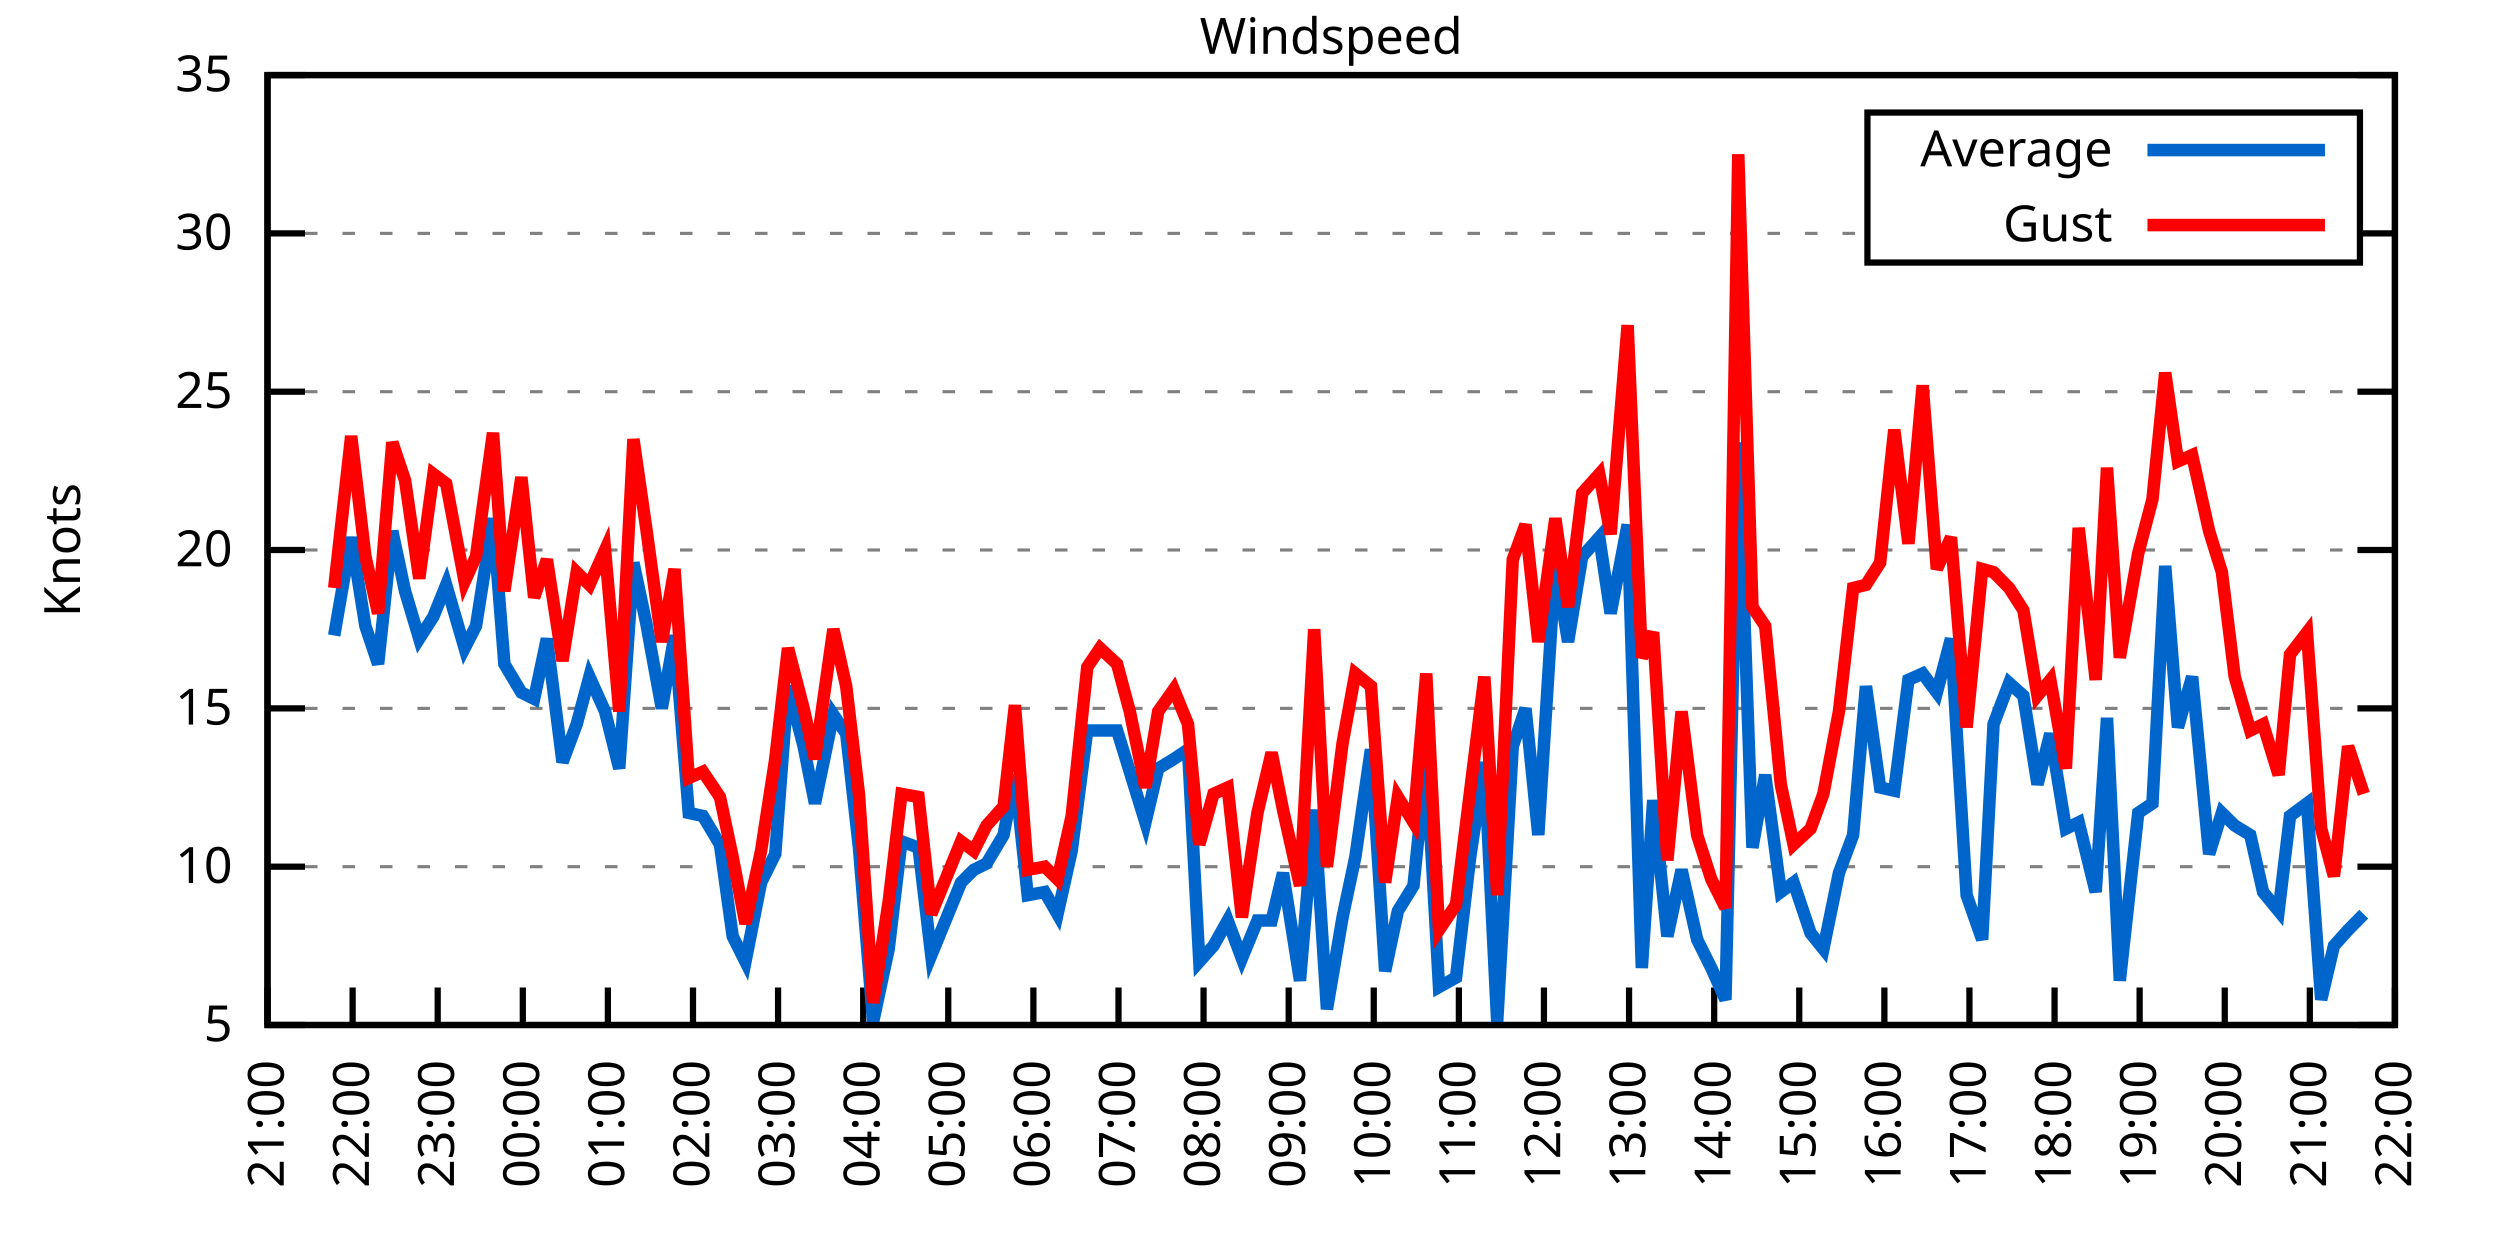
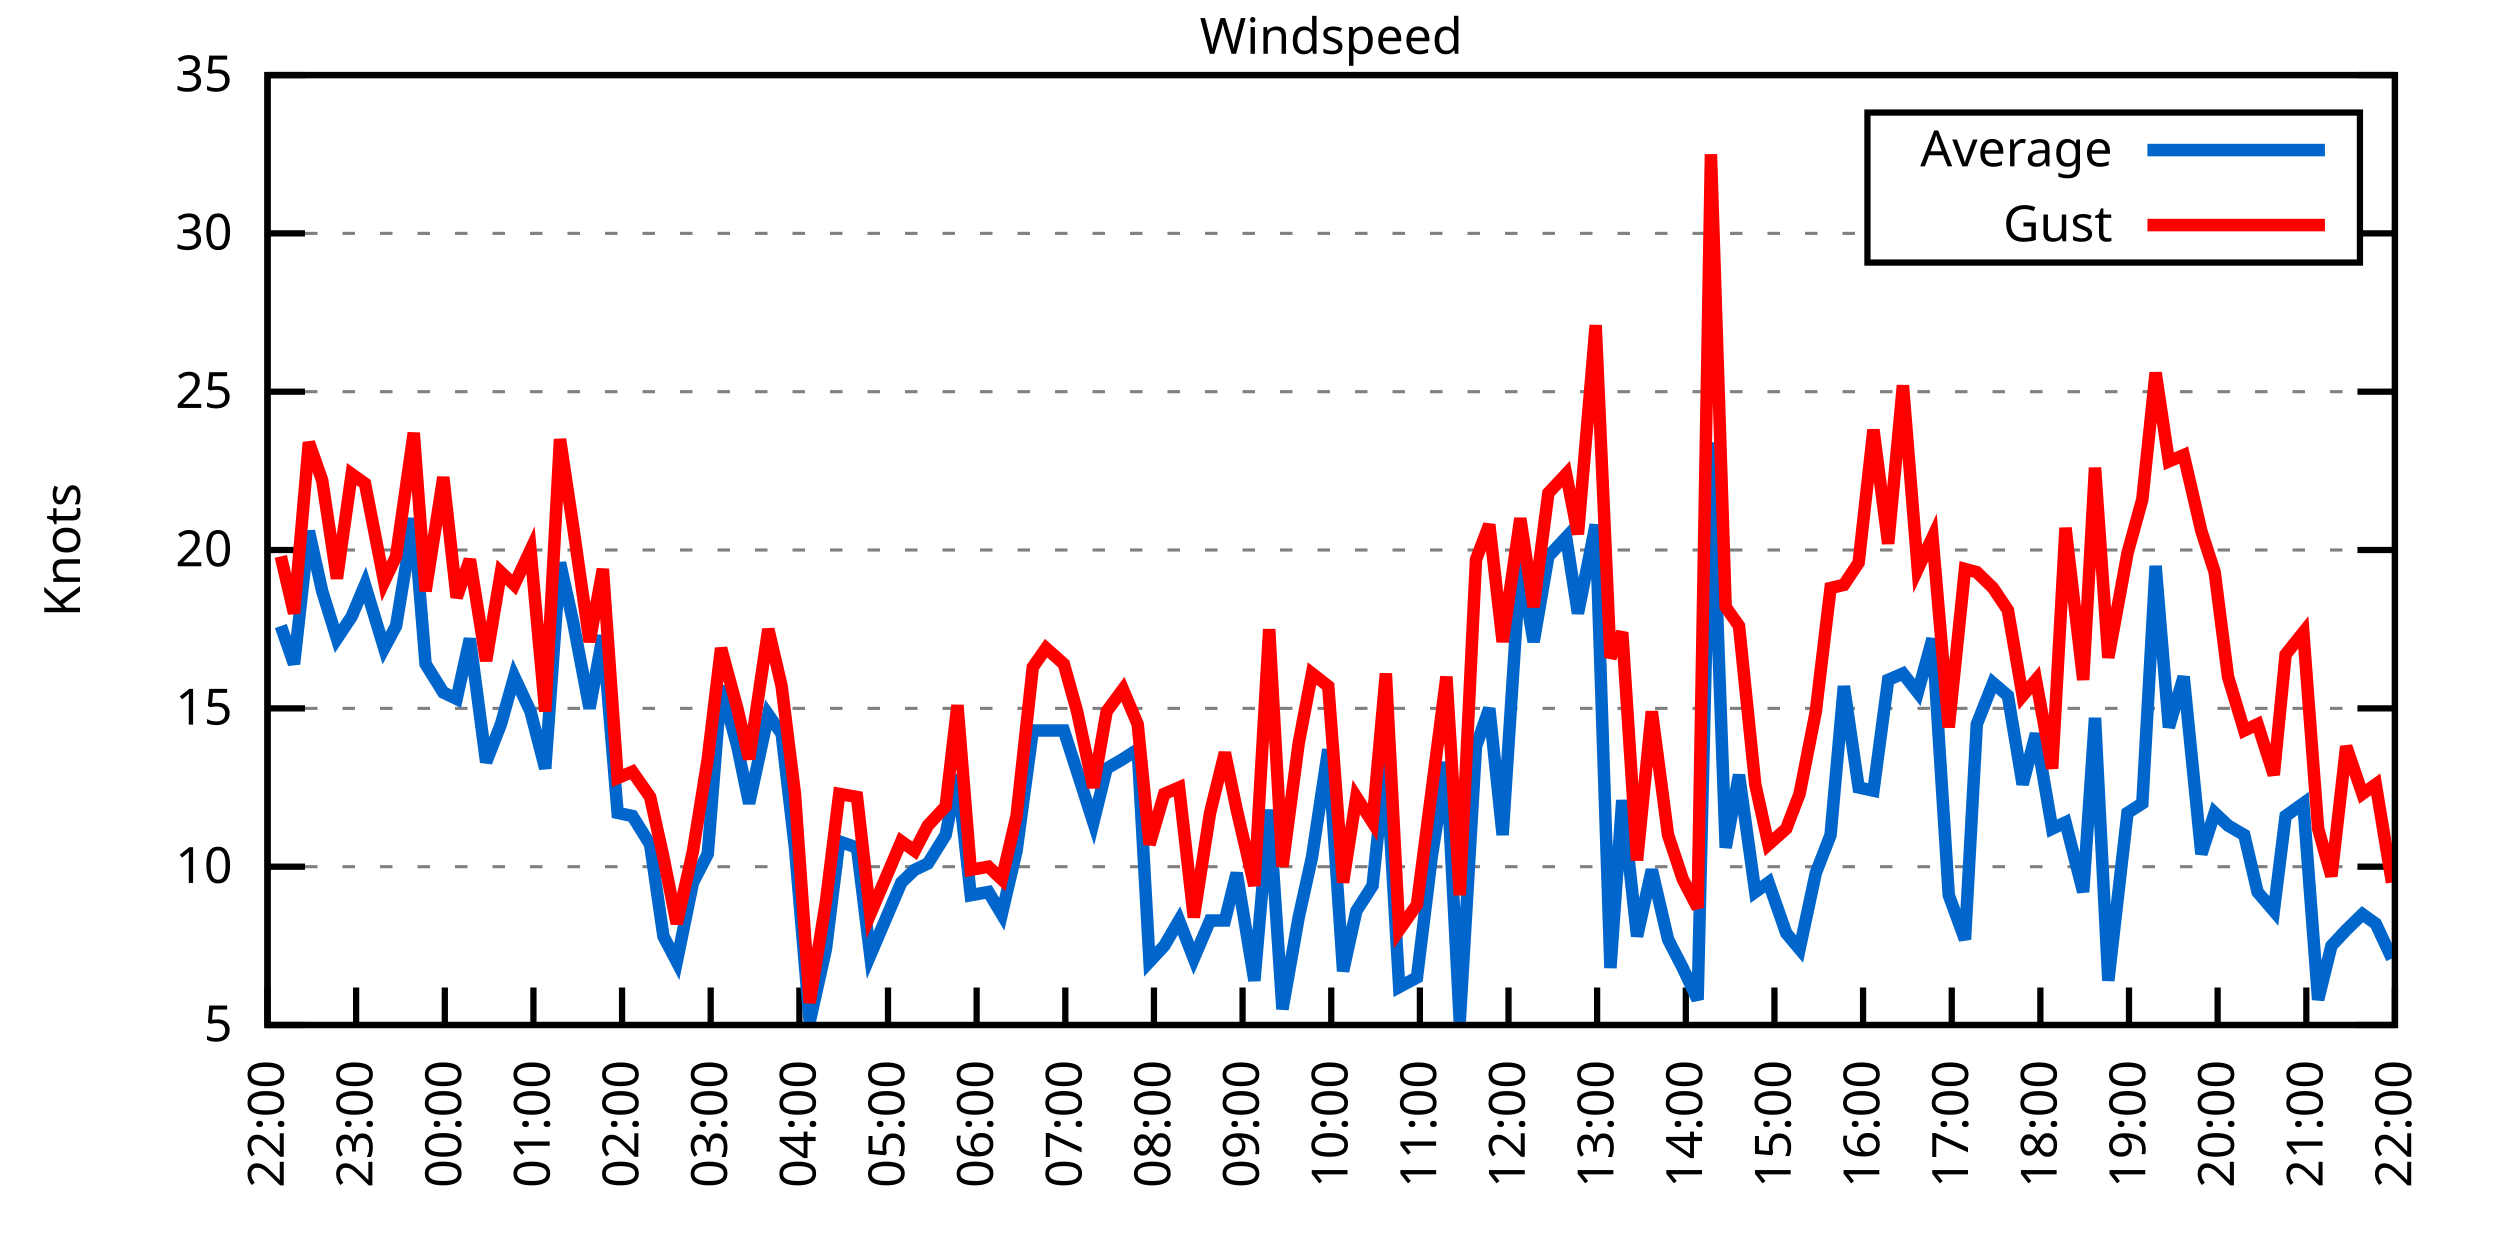
<svg xmlns="http://www.w3.org/2000/svg" xmlns:xlink="http://www.w3.org/1999/xlink" width="400" height="200" viewBox="0 0 400 200">
  <g id="gnuplot_canvas">
    <rect x="0" y="0" width="400" height="200" fill="none" />
    <defs>
      <circle id="gpDot" r="0.5" stroke-width="0.5" stroke="currentColor" />
      <path id="gpPt0" stroke-width="0.333" stroke="currentColor" d="M-1,0 h2 M0,-1 v2" />
      <path id="gpPt1" stroke-width="0.333" stroke="currentColor" d="M-1,-1 L1,1 M1,-1 L-1,1" />
      <path id="gpPt2" stroke-width="0.333" stroke="currentColor" d="M-1,0 L1,0 M0,-1 L0,1 M-1,-1 L1,1 M-1,1 L1,-1" />
      <rect id="gpPt3" stroke-width="0.333" stroke="currentColor" x="-1" y="-1" width="2" height="2" />
      <rect id="gpPt4" stroke-width="0.333" stroke="currentColor" fill="currentColor" x="-1" y="-1" width="2" height="2" />
      <circle id="gpPt5" stroke-width="0.333" stroke="currentColor" cx="0" cy="0" r="1" />
      <use xlink:href="#gpPt5" id="gpPt6" fill="currentColor" stroke="none" />
      <path id="gpPt7" stroke-width="0.333" stroke="currentColor" d="M0,-1.33 L-1.33,0.67 L1.33,0.67 z" />
      <use xlink:href="#gpPt7" id="gpPt8" fill="currentColor" stroke="none" />
      <use xlink:href="#gpPt7" id="gpPt9" stroke="currentColor" transform="rotate(180)" />
      <use xlink:href="#gpPt9" id="gpPt10" fill="currentColor" stroke="none" />
      <use xlink:href="#gpPt3" id="gpPt11" stroke="currentColor" transform="rotate(45)" />
      <use xlink:href="#gpPt11" id="gpPt12" fill="currentColor" stroke="none" />
      <path id="gpPt13" stroke-width="0.333" stroke="currentColor" d="M0,1.330 L1.265,0.411 L0.782,-1.067 L-0.782,-1.076 L-1.265,0.411 z" />
      <use xlink:href="#gpPt13" id="gpPt14" fill="currentColor" stroke="none" />
      <filter id="textbox" filterUnits="objectBoundingBox" x="0" y="0" height="1" width="1">
        <feFlood flood-color="white" flood-opacity="1" result="bgnd" />
        <feComposite in="SourceGraphic" in2="bgnd" operator="atop" />
      </filter>
      <filter id="greybox" filterUnits="objectBoundingBox" x="0" y="0" height="1" width="1">
        <feFlood flood-color="lightgrey" flood-opacity="1" result="grey" />
        <feComposite in="SourceGraphic" in2="grey" operator="atop" />
      </filter>
    </defs>
    <g fill="none" color="white" stroke="currentColor" stroke-width="1.00" stroke-linecap="butt" stroke-linejoin="miter">
</g>
    <g fill="none" color="black" stroke="currentColor" stroke-width="1.00" stroke-linecap="butt" stroke-linejoin="miter">
      <g stroke="none" shape-rendering="crispEdges">
        <polygon fill="rgb(255, 255, 255)" points="42.80,164.00 383.18,164.00 383.18,12.02 42.80,12.02 " />
      </g>
    </g>
    <g fill="none" color="black" stroke="currentColor" stroke-width="1.00" stroke-linecap="butt" stroke-linejoin="miter">
</g>
    <g fill="none" color="black" stroke="black" stroke-width="0.50" stroke-linecap="butt" stroke-linejoin="miter">
</g>
    <g fill="none" color="gray" stroke="currentColor" stroke-width="0.50" stroke-linecap="butt" stroke-linejoin="miter">
      <path stroke="gray" stroke-dasharray="2,4" class="gridline" d="M42.80,164.00 L383.19,164.00  " />
    </g>
    <g fill="none" color="gray" stroke="gray" stroke-width="1.00" stroke-linecap="butt" stroke-linejoin="miter">
</g>
    <g fill="none" color="black" stroke="currentColor" stroke-width="1.00" stroke-linecap="butt" stroke-linejoin="miter">
      <path stroke="black" d="M42.80,164.00 L48.80,164.00 M383.19,164.00 L377.19,164.00  " />
      <g transform="translate(37.20,166.60)" stroke="none" fill="black" font-family="Sans" font-size="8.00" text-anchor="end">
        <text>
          <tspan font-family="Sans"> 5</tspan>
        </text>
      </g>
    </g>
    <g fill="none" color="black" stroke="currentColor" stroke-width="1.00" stroke-linecap="butt" stroke-linejoin="miter">
</g>
    <g fill="none" color="black" stroke="black" stroke-width="0.50" stroke-linecap="butt" stroke-linejoin="miter">
</g>
    <g fill="none" color="gray" stroke="currentColor" stroke-width="0.50" stroke-linecap="butt" stroke-linejoin="miter">
      <path stroke="gray" stroke-dasharray="2,4" class="gridline" d="M42.80,138.67 L383.19,138.67  " />
    </g>
    <g fill="none" color="gray" stroke="gray" stroke-width="1.00" stroke-linecap="butt" stroke-linejoin="miter">
</g>
    <g fill="none" color="black" stroke="currentColor" stroke-width="1.00" stroke-linecap="butt" stroke-linejoin="miter">
      <path stroke="black" d="M42.80,138.67 L48.80,138.67 M383.19,138.67 L377.19,138.67  " />
      <g transform="translate(37.20,141.27)" stroke="none" fill="black" font-family="Sans" font-size="8.00" text-anchor="end">
        <text>
          <tspan font-family="Sans"> 10</tspan>
        </text>
      </g>
    </g>
    <g fill="none" color="black" stroke="currentColor" stroke-width="1.00" stroke-linecap="butt" stroke-linejoin="miter">
</g>
    <g fill="none" color="black" stroke="black" stroke-width="0.50" stroke-linecap="butt" stroke-linejoin="miter">
</g>
    <g fill="none" color="gray" stroke="currentColor" stroke-width="0.50" stroke-linecap="butt" stroke-linejoin="miter">
      <path stroke="gray" stroke-dasharray="2,4" class="gridline" d="M42.80,113.34 L383.19,113.34  " />
    </g>
    <g fill="none" color="gray" stroke="gray" stroke-width="1.00" stroke-linecap="butt" stroke-linejoin="miter">
</g>
    <g fill="none" color="black" stroke="currentColor" stroke-width="1.00" stroke-linecap="butt" stroke-linejoin="miter">
      <path stroke="black" d="M42.80,113.34 L48.80,113.34 M383.19,113.34 L377.19,113.34  " />
      <g transform="translate(37.20,115.94)" stroke="none" fill="black" font-family="Sans" font-size="8.00" text-anchor="end">
        <text>
          <tspan font-family="Sans"> 15</tspan>
        </text>
      </g>
    </g>
    <g fill="none" color="black" stroke="currentColor" stroke-width="1.00" stroke-linecap="butt" stroke-linejoin="miter">
</g>
    <g fill="none" color="black" stroke="black" stroke-width="0.50" stroke-linecap="butt" stroke-linejoin="miter">
</g>
    <g fill="none" color="gray" stroke="currentColor" stroke-width="0.50" stroke-linecap="butt" stroke-linejoin="miter">
      <path stroke="gray" stroke-dasharray="2,4" class="gridline" d="M42.80,88.00 L383.19,88.00  " />
    </g>
    <g fill="none" color="gray" stroke="gray" stroke-width="1.00" stroke-linecap="butt" stroke-linejoin="miter">
</g>
    <g fill="none" color="black" stroke="currentColor" stroke-width="1.00" stroke-linecap="butt" stroke-linejoin="miter">
      <path stroke="black" d="M42.80,88.00 L48.80,88.00 M383.19,88.00 L377.19,88.00  " />
      <g transform="translate(37.20,90.60)" stroke="none" fill="black" font-family="Sans" font-size="8.00" text-anchor="end">
        <text>
          <tspan font-family="Sans"> 20</tspan>
        </text>
      </g>
    </g>
    <g fill="none" color="black" stroke="currentColor" stroke-width="1.00" stroke-linecap="butt" stroke-linejoin="miter">
</g>
    <g fill="none" color="black" stroke="black" stroke-width="0.50" stroke-linecap="butt" stroke-linejoin="miter">
</g>
    <g fill="none" color="gray" stroke="currentColor" stroke-width="0.50" stroke-linecap="butt" stroke-linejoin="miter">
      <path stroke="gray" stroke-dasharray="2,4" class="gridline" d="M42.80,62.67 L383.19,62.67  " />
    </g>
    <g fill="none" color="gray" stroke="gray" stroke-width="1.00" stroke-linecap="butt" stroke-linejoin="miter">
</g>
    <g fill="none" color="black" stroke="currentColor" stroke-width="1.00" stroke-linecap="butt" stroke-linejoin="miter">
      <path stroke="black" d="M42.80,62.67 L48.80,62.67 M383.19,62.67 L377.19,62.67  " />
      <g transform="translate(37.20,65.27)" stroke="none" fill="black" font-family="Sans" font-size="8.00" text-anchor="end">
        <text>
          <tspan font-family="Sans"> 25</tspan>
        </text>
      </g>
    </g>
    <g fill="none" color="black" stroke="currentColor" stroke-width="1.00" stroke-linecap="butt" stroke-linejoin="miter">
</g>
    <g fill="none" color="black" stroke="black" stroke-width="0.50" stroke-linecap="butt" stroke-linejoin="miter">
</g>
    <g fill="none" color="gray" stroke="currentColor" stroke-width="0.50" stroke-linecap="butt" stroke-linejoin="miter">
      <path stroke="gray" stroke-dasharray="2,4" class="gridline" d="M42.80,37.34 L298.79,37.34 M377.59,37.34 L383.19,37.34  " />
    </g>
    <g fill="none" color="gray" stroke="gray" stroke-width="1.00" stroke-linecap="butt" stroke-linejoin="miter">
</g>
    <g fill="none" color="black" stroke="currentColor" stroke-width="1.00" stroke-linecap="butt" stroke-linejoin="miter">
      <path stroke="black" d="M42.80,37.34 L48.80,37.34 M383.19,37.34 L377.19,37.34  " />
      <g transform="translate(37.20,39.94)" stroke="none" fill="black" font-family="Sans" font-size="8.00" text-anchor="end">
        <text>
          <tspan font-family="Sans"> 30</tspan>
        </text>
      </g>
    </g>
    <g fill="none" color="black" stroke="currentColor" stroke-width="1.00" stroke-linecap="butt" stroke-linejoin="miter">
</g>
    <g fill="none" color="black" stroke="black" stroke-width="0.50" stroke-linecap="butt" stroke-linejoin="miter">
</g>
    <g fill="none" color="gray" stroke="currentColor" stroke-width="0.50" stroke-linecap="butt" stroke-linejoin="miter">
      <path stroke="gray" stroke-dasharray="2,4" class="gridline" d="M42.80,12.01 L383.19,12.01  " />
    </g>
    <g fill="none" color="gray" stroke="gray" stroke-width="1.00" stroke-linecap="butt" stroke-linejoin="miter">
</g>
    <g fill="none" color="black" stroke="currentColor" stroke-width="1.00" stroke-linecap="butt" stroke-linejoin="miter">
      <path stroke="black" d="M42.80,12.01 L48.80,12.01 M383.19,12.01 L377.19,12.01  " />
      <g transform="translate(37.20,14.61)" stroke="none" fill="black" font-family="Sans" font-size="8.00" text-anchor="end">
        <text>
          <tspan font-family="Sans"> 35</tspan>
        </text>
      </g>
    </g>
    <g fill="none" color="black" stroke="currentColor" stroke-width="1.00" stroke-linecap="butt" stroke-linejoin="miter">
      <path stroke="black" d="M42.80,164.00 L42.80,158.00  " />
      <g transform="translate(45.40,169.60) rotate(270.00)" stroke="none" fill="black" font-family="Sans" font-size="8.00" text-anchor="end">
        <text>
-           <tspan font-family="Sans">21:00</tspan>
-         </text>
-       </g>
-     </g>
-     <g fill="none" color="black" stroke="currentColor" stroke-width="1.00" stroke-linecap="butt" stroke-linejoin="miter">
-       <path stroke="black" d="M56.42,164.00 L56.42,158.00  " />
-       <g transform="translate(59.02,169.60) rotate(270.00)" stroke="none" fill="black" font-family="Sans" font-size="8.00" text-anchor="end">
-         <text>
          <tspan font-family="Sans">22:00</tspan>
        </text>
      </g>
    </g>
    <g fill="none" color="black" stroke="currentColor" stroke-width="1.00" stroke-linecap="butt" stroke-linejoin="miter">
-       <path stroke="black" d="M70.03,164.00 L70.03,158.00  " />
-       <g transform="translate(72.63,169.60) rotate(270.00)" stroke="none" fill="black" font-family="Sans" font-size="8.00" text-anchor="end">
+       <path stroke="black" d="M56.98,164.00 L56.98,158.00  " />
+       <g transform="translate(59.58,169.60) rotate(270.00)" stroke="none" fill="black" font-family="Sans" font-size="8.00" text-anchor="end">
        <text>
          <tspan font-family="Sans">23:00</tspan>
        </text>
      </g>
    </g>
    <g fill="none" color="black" stroke="currentColor" stroke-width="1.00" stroke-linecap="butt" stroke-linejoin="miter">
-       <path stroke="black" d="M83.65,164.00 L83.65,158.00  " />
-       <g transform="translate(86.25,169.60) rotate(270.00)" stroke="none" fill="black" font-family="Sans" font-size="8.00" text-anchor="end">
+       <path stroke="black" d="M71.17,164.00 L71.17,158.00  " />
+       <g transform="translate(73.77,169.60) rotate(270.00)" stroke="none" fill="black" font-family="Sans" font-size="8.00" text-anchor="end">
        <text>
          <tspan font-family="Sans">00:00</tspan>
        </text>
      </g>
    </g>
    <g fill="none" color="black" stroke="currentColor" stroke-width="1.00" stroke-linecap="butt" stroke-linejoin="miter">
-       <path stroke="black" d="M97.26,164.00 L97.26,158.00  " />
-       <g transform="translate(99.86,169.60) rotate(270.00)" stroke="none" fill="black" font-family="Sans" font-size="8.00" text-anchor="end">
+       <path stroke="black" d="M85.35,164.00 L85.35,158.00  " />
+       <g transform="translate(87.95,169.60) rotate(270.00)" stroke="none" fill="black" font-family="Sans" font-size="8.00" text-anchor="end">
        <text>
          <tspan font-family="Sans">01:00</tspan>
        </text>
      </g>
    </g>
    <g fill="none" color="black" stroke="currentColor" stroke-width="1.00" stroke-linecap="butt" stroke-linejoin="miter">
-       <path stroke="black" d="M110.88,164.00 L110.88,158.00  " />
-       <g transform="translate(113.48,169.60) rotate(270.00)" stroke="none" fill="black" font-family="Sans" font-size="8.00" text-anchor="end">
+       <path stroke="black" d="M99.53,164.00 L99.53,158.00  " />
+       <g transform="translate(102.13,169.60) rotate(270.00)" stroke="none" fill="black" font-family="Sans" font-size="8.00" text-anchor="end">
        <text>
          <tspan font-family="Sans">02:00</tspan>
        </text>
      </g>
    </g>
    <g fill="none" color="black" stroke="currentColor" stroke-width="1.00" stroke-linecap="butt" stroke-linejoin="miter">
-       <path stroke="black" d="M124.49,164.00 L124.49,158.00  " />
-       <g transform="translate(127.09,169.60) rotate(270.00)" stroke="none" fill="black" font-family="Sans" font-size="8.00" text-anchor="end">
+       <path stroke="black" d="M113.71,164.00 L113.71,158.00  " />
+       <g transform="translate(116.31,169.60) rotate(270.00)" stroke="none" fill="black" font-family="Sans" font-size="8.00" text-anchor="end">
        <text>
          <tspan font-family="Sans">03:00</tspan>
        </text>
      </g>
    </g>
    <g fill="none" color="black" stroke="currentColor" stroke-width="1.00" stroke-linecap="butt" stroke-linejoin="miter">
-       <path stroke="black" d="M138.11,164.00 L138.11,158.00  " />
-       <g transform="translate(140.71,169.60) rotate(270.00)" stroke="none" fill="black" font-family="Sans" font-size="8.00" text-anchor="end">
+       <path stroke="black" d="M127.90,164.00 L127.90,158.00  " />
+       <g transform="translate(130.50,169.60) rotate(270.00)" stroke="none" fill="black" font-family="Sans" font-size="8.00" text-anchor="end">
        <text>
          <tspan font-family="Sans">04:00</tspan>
        </text>
      </g>
    </g>
    <g fill="none" color="black" stroke="currentColor" stroke-width="1.00" stroke-linecap="butt" stroke-linejoin="miter">
-       <path stroke="black" d="M151.72,164.00 L151.72,158.00  " />
-       <g transform="translate(154.32,169.60) rotate(270.00)" stroke="none" fill="black" font-family="Sans" font-size="8.00" text-anchor="end">
+       <path stroke="black" d="M142.08,164.00 L142.08,158.00  " />
+       <g transform="translate(144.68,169.60) rotate(270.00)" stroke="none" fill="black" font-family="Sans" font-size="8.00" text-anchor="end">
        <text>
          <tspan font-family="Sans">05:00</tspan>
        </text>
      </g>
    </g>
    <g fill="none" color="black" stroke="currentColor" stroke-width="1.00" stroke-linecap="butt" stroke-linejoin="miter">
-       <path stroke="black" d="M165.34,164.00 L165.34,158.00  " />
-       <g transform="translate(167.94,169.60) rotate(270.00)" stroke="none" fill="black" font-family="Sans" font-size="8.00" text-anchor="end">
+       <path stroke="black" d="M156.26,164.00 L156.26,158.00  " />
+       <g transform="translate(158.86,169.60) rotate(270.00)" stroke="none" fill="black" font-family="Sans" font-size="8.00" text-anchor="end">
        <text>
          <tspan font-family="Sans">06:00</tspan>
        </text>
      </g>
    </g>
    <g fill="none" color="black" stroke="currentColor" stroke-width="1.00" stroke-linecap="butt" stroke-linejoin="miter">
-       <path stroke="black" d="M178.96,164.00 L178.96,158.00  " />
-       <g transform="translate(181.56,169.60) rotate(270.00)" stroke="none" fill="black" font-family="Sans" font-size="8.00" text-anchor="end">
+       <path stroke="black" d="M170.45,164.00 L170.45,158.00  " />
+       <g transform="translate(173.05,169.60) rotate(270.00)" stroke="none" fill="black" font-family="Sans" font-size="8.00" text-anchor="end">
        <text>
          <tspan font-family="Sans">07:00</tspan>
        </text>
      </g>
    </g>
    <g fill="none" color="black" stroke="currentColor" stroke-width="1.00" stroke-linecap="butt" stroke-linejoin="miter">
-       <path stroke="black" d="M192.57,164.00 L192.57,158.00  " />
-       <g transform="translate(195.17,169.60) rotate(270.00)" stroke="none" fill="black" font-family="Sans" font-size="8.00" text-anchor="end">
+       <path stroke="black" d="M184.63,164.00 L184.63,158.00  " />
+       <g transform="translate(187.23,169.60) rotate(270.00)" stroke="none" fill="black" font-family="Sans" font-size="8.00" text-anchor="end">
        <text>
          <tspan font-family="Sans">08:00</tspan>
        </text>
      </g>
    </g>
    <g fill="none" color="black" stroke="currentColor" stroke-width="1.00" stroke-linecap="butt" stroke-linejoin="miter">
-       <path stroke="black" d="M206.19,164.00 L206.19,158.00  " />
-       <g transform="translate(208.79,169.60) rotate(270.00)" stroke="none" fill="black" font-family="Sans" font-size="8.00" text-anchor="end">
+       <path stroke="black" d="M198.81,164.00 L198.81,158.00  " />
+       <g transform="translate(201.41,169.60) rotate(270.00)" stroke="none" fill="black" font-family="Sans" font-size="8.00" text-anchor="end">
        <text>
          <tspan font-family="Sans">09:00</tspan>
        </text>
      </g>
    </g>
    <g fill="none" color="black" stroke="currentColor" stroke-width="1.00" stroke-linecap="butt" stroke-linejoin="miter">
-       <path stroke="black" d="M219.80,164.00 L219.80,158.00  " />
-       <g transform="translate(222.40,169.60) rotate(270.00)" stroke="none" fill="black" font-family="Sans" font-size="8.00" text-anchor="end">
+       <path stroke="black" d="M213.00,164.00 L213.00,158.00  " />
+       <g transform="translate(215.60,169.60) rotate(270.00)" stroke="none" fill="black" font-family="Sans" font-size="8.00" text-anchor="end">
        <text>
          <tspan font-family="Sans">10:00</tspan>
        </text>
      </g>
    </g>
    <g fill="none" color="black" stroke="currentColor" stroke-width="1.00" stroke-linecap="butt" stroke-linejoin="miter">
-       <path stroke="black" d="M233.42,164.00 L233.42,158.00  " />
-       <g transform="translate(236.02,169.60) rotate(270.00)" stroke="none" fill="black" font-family="Sans" font-size="8.00" text-anchor="end">
+       <path stroke="black" d="M227.18,164.00 L227.18,158.00  " />
+       <g transform="translate(229.78,169.60) rotate(270.00)" stroke="none" fill="black" font-family="Sans" font-size="8.00" text-anchor="end">
        <text>
          <tspan font-family="Sans">11:00</tspan>
        </text>
      </g>
    </g>
    <g fill="none" color="black" stroke="currentColor" stroke-width="1.00" stroke-linecap="butt" stroke-linejoin="miter">
-       <path stroke="black" d="M247.03,164.00 L247.03,158.00  " />
-       <g transform="translate(249.63,169.60) rotate(270.00)" stroke="none" fill="black" font-family="Sans" font-size="8.00" text-anchor="end">
+       <path stroke="black" d="M241.36,164.00 L241.36,158.00  " />
+       <g transform="translate(243.96,169.60) rotate(270.00)" stroke="none" fill="black" font-family="Sans" font-size="8.00" text-anchor="end">
        <text>
          <tspan font-family="Sans">12:00</tspan>
        </text>
      </g>
    </g>
    <g fill="none" color="black" stroke="currentColor" stroke-width="1.00" stroke-linecap="butt" stroke-linejoin="miter">
-       <path stroke="black" d="M260.65,164.00 L260.65,158.00  " />
-       <g transform="translate(263.25,169.60) rotate(270.00)" stroke="none" fill="black" font-family="Sans" font-size="8.00" text-anchor="end">
+       <path stroke="black" d="M255.54,164.00 L255.54,158.00  " />
+       <g transform="translate(258.14,169.60) rotate(270.00)" stroke="none" fill="black" font-family="Sans" font-size="8.00" text-anchor="end">
        <text>
          <tspan font-family="Sans">13:00</tspan>
        </text>
      </g>
    </g>
    <g fill="none" color="black" stroke="currentColor" stroke-width="1.00" stroke-linecap="butt" stroke-linejoin="miter">
-       <path stroke="black" d="M274.27,164.00 L274.27,158.00  " />
-       <g transform="translate(276.87,169.60) rotate(270.00)" stroke="none" fill="black" font-family="Sans" font-size="8.00" text-anchor="end">
+       <path stroke="black" d="M269.73,164.00 L269.73,158.00  " />
+       <g transform="translate(272.33,169.60) rotate(270.00)" stroke="none" fill="black" font-family="Sans" font-size="8.00" text-anchor="end">
        <text>
          <tspan font-family="Sans">14:00</tspan>
        </text>
      </g>
    </g>
    <g fill="none" color="black" stroke="currentColor" stroke-width="1.00" stroke-linecap="butt" stroke-linejoin="miter">
-       <path stroke="black" d="M287.88,164.00 L287.88,158.00  " />
-       <g transform="translate(290.48,169.60) rotate(270.00)" stroke="none" fill="black" font-family="Sans" font-size="8.00" text-anchor="end">
+       <path stroke="black" d="M283.91,164.00 L283.91,158.00  " />
+       <g transform="translate(286.51,169.60) rotate(270.00)" stroke="none" fill="black" font-family="Sans" font-size="8.00" text-anchor="end">
        <text>
          <tspan font-family="Sans">15:00</tspan>
        </text>
      </g>
    </g>
    <g fill="none" color="black" stroke="currentColor" stroke-width="1.00" stroke-linecap="butt" stroke-linejoin="miter">
-       <path stroke="black" d="M301.50,164.00 L301.50,158.00  " />
-       <g transform="translate(304.10,169.60) rotate(270.00)" stroke="none" fill="black" font-family="Sans" font-size="8.00" text-anchor="end">
+       <path stroke="black" d="M298.09,164.00 L298.09,158.00  " />
+       <g transform="translate(300.69,169.60) rotate(270.00)" stroke="none" fill="black" font-family="Sans" font-size="8.00" text-anchor="end">
        <text>
          <tspan font-family="Sans">16:00</tspan>
        </text>
      </g>
    </g>
    <g fill="none" color="black" stroke="currentColor" stroke-width="1.00" stroke-linecap="butt" stroke-linejoin="miter">
-       <path stroke="black" d="M315.11,164.00 L315.11,158.00  " />
-       <g transform="translate(317.71,169.60) rotate(270.00)" stroke="none" fill="black" font-family="Sans" font-size="8.00" text-anchor="end">
+       <path stroke="black" d="M312.28,164.00 L312.28,158.00  " />
+       <g transform="translate(314.88,169.60) rotate(270.00)" stroke="none" fill="black" font-family="Sans" font-size="8.00" text-anchor="end">
        <text>
          <tspan font-family="Sans">17:00</tspan>
        </text>
      </g>
    </g>
    <g fill="none" color="black" stroke="currentColor" stroke-width="1.00" stroke-linecap="butt" stroke-linejoin="miter">
-       <path stroke="black" d="M328.73,164.00 L328.73,158.00  " />
-       <g transform="translate(331.33,169.60) rotate(270.00)" stroke="none" fill="black" font-family="Sans" font-size="8.00" text-anchor="end">
+       <path stroke="black" d="M326.46,164.00 L326.46,158.00  " />
+       <g transform="translate(329.06,169.60) rotate(270.00)" stroke="none" fill="black" font-family="Sans" font-size="8.00" text-anchor="end">
        <text>
          <tspan font-family="Sans">18:00</tspan>
        </text>
      </g>
    </g>
    <g fill="none" color="black" stroke="currentColor" stroke-width="1.00" stroke-linecap="butt" stroke-linejoin="miter">
-       <path stroke="black" d="M342.34,164.00 L342.34,158.00  " />
-       <g transform="translate(344.94,169.60) rotate(270.00)" stroke="none" fill="black" font-family="Sans" font-size="8.00" text-anchor="end">
+       <path stroke="black" d="M340.64,164.00 L340.64,158.00  " />
+       <g transform="translate(343.24,169.60) rotate(270.00)" stroke="none" fill="black" font-family="Sans" font-size="8.00" text-anchor="end">
        <text>
          <tspan font-family="Sans">19:00</tspan>
        </text>
      </g>
    </g>
    <g fill="none" color="black" stroke="currentColor" stroke-width="1.00" stroke-linecap="butt" stroke-linejoin="miter">
-       <path stroke="black" d="M355.96,164.00 L355.96,158.00  " />
-       <g transform="translate(358.56,169.60) rotate(270.00)" stroke="none" fill="black" font-family="Sans" font-size="8.00" text-anchor="end">
+       <path stroke="black" d="M354.82,164.00 L354.82,158.00  " />
+       <g transform="translate(357.42,169.60) rotate(270.00)" stroke="none" fill="black" font-family="Sans" font-size="8.00" text-anchor="end">
        <text>
          <tspan font-family="Sans">20:00</tspan>
        </text>
      </g>
    </g>
    <g fill="none" color="black" stroke="currentColor" stroke-width="1.00" stroke-linecap="butt" stroke-linejoin="miter">
-       <path stroke="black" d="M369.57,164.00 L369.57,158.00  " />
-       <g transform="translate(372.17,169.60) rotate(270.00)" stroke="none" fill="black" font-family="Sans" font-size="8.00" text-anchor="end">
+       <path stroke="black" d="M369.01,164.00 L369.01,158.00  " />
+       <g transform="translate(371.61,169.60) rotate(270.00)" stroke="none" fill="black" font-family="Sans" font-size="8.00" text-anchor="end">
        <text>
          <tspan font-family="Sans">21:00</tspan>
        </text>
      </g>
    </g>
    <g fill="none" color="black" stroke="currentColor" stroke-width="1.00" stroke-linecap="butt" stroke-linejoin="miter">
      <path stroke="black" d="M383.19,164.00 L383.19,158.00  " />
      <g transform="translate(385.79,169.60) rotate(270.00)" stroke="none" fill="black" font-family="Sans" font-size="8.00" text-anchor="end">
        <text>
          <tspan font-family="Sans">22:00</tspan>
        </text>
      </g>
    </g>
    <g fill="none" color="black" stroke="currentColor" stroke-width="1.00" stroke-linecap="butt" stroke-linejoin="miter">
</g>
    <g fill="none" color="black" stroke="currentColor" stroke-width="1.00" stroke-linecap="butt" stroke-linejoin="miter">
      <path stroke="black" d="M42.80,12.01 L42.80,164.00 L383.19,164.00 L383.19,12.01 L42.80,12.01 Z  " />
    </g>
    <g fill="none" color="black" stroke="currentColor" stroke-width="1.00" stroke-linecap="butt" stroke-linejoin="miter">
</g>
    <g fill="none" color="black" stroke="currentColor" stroke-width="1.00" stroke-linecap="butt" stroke-linejoin="miter">
      <path stroke="black" d="M298.79,42.01 L298.79,18.01 L377.59,18.01 L377.59,42.01 L298.79,42.01 Z  " />
    </g>
    <g id="Windspeed_plot_1">
      <g fill="none" color="white" stroke="black" stroke-width="2.00" stroke-linecap="butt" stroke-linejoin="miter">
</g>
      <g fill="none" color="black" stroke="currentColor" stroke-width="2.00" stroke-linecap="butt" stroke-linejoin="miter">
        <g transform="translate(337.99,26.61)" stroke="none" fill="black" font-family="Sans" font-size="8.00" text-anchor="end">
          <text>
            <tspan font-family="Sans">Average</tspan>
          </text>
        </g>
      </g>
      <g fill="none" color="black" stroke="currentColor" stroke-width="2.00" stroke-linecap="butt" stroke-linejoin="miter">
-         <path stroke="rgb(  0, 102, 204)" d="M343.59,24.01 L371.99,24.01 M53.47,101.68 L56.19,85.98 L58.46,100.16 L60.50,106.24 L62.77,84.97 L64.81,94.59   L67.08,102.19 L69.35,98.64 L71.39,93.58 L74.34,103.71 L76.16,100.16 L78.88,82.94 L80.70,106.24 L83.42,110.80   L85.46,111.82 L87.50,102.19 L90.00,121.95 L92.27,115.87 L94.31,108.27 L96.81,113.84 L99.08,122.96 L101.35,90.03   L103.39,99.66 L105.89,113.34 L107.93,101.68 L110.20,130.06 L112.47,130.56 L115.19,135.12 L117.23,149.81 L119.27,153.87   L121.77,141.20 L124.04,136.64 L126.08,109.79 L128.58,119.42 L130.39,128.54 L133.34,114.35 L135.39,117.39 L137.43,135.63   L139.70,163.49 L142.19,151.84 L144.24,134.62 L146.96,135.63 L149.00,152.85 L153.77,141.20 L155.81,139.17 L157.85,138.16   L160.57,133.60 L162.39,123.98 L164.43,143.23 L167.16,142.72 L169.20,146.27 L171.47,136.14 L173.96,116.88 L176.01,116.88   L178.73,116.88 L180.77,123.47 L183.27,131.58 L185.31,122.96 L187.81,121.44 L190.08,119.92 L191.89,153.87 L194.16,151.33   L196.43,147.28 L198.70,153.36 L201.19,147.28 L203.46,147.28 L205.28,139.68 L208.00,156.91 L210.27,129.55 L212.31,161.47   L214.81,146.77 L216.85,137.15 L219.35,119.92 L221.62,155.39 L223.66,145.76 L226.16,141.71 L228.20,121.44 L230.24,157.92   L232.96,156.40 L235.23,137.15 L237.50,121.95 L239.55,163.49 L242.04,119.42 L244.08,113.34 L246.13,133.60 L248.85,90.03   L250.89,102.70 L253.16,89.02 L255.88,85.98 L257.70,98.14 L260.42,83.95 L262.69,154.88 L264.51,128.03 L266.78,149.81   L269.05,139.17 L271.54,150.32 L273.81,154.88 L276.08,159.95 L278.12,70.78 L280.39,135.63 L282.43,123.98 L284.93,142.72   L286.97,141.20 L289.70,149.31 L291.74,151.84 L294.23,139.68 L296.50,133.60 L298.55,109.79 L300.82,126.00 L303.08,126.51   L305.35,108.78 L307.62,107.76 L309.89,110.80 L312.16,102.19 L314.66,143.23 L317.15,150.32 L318.97,115.87 L321.47,109.28   L323.74,111.31 L326.00,125.50 L328.05,117.39 L330.54,132.59 L332.59,131.58 L335.31,142.72 L337.12,114.86 L339.17,156.91   L342.12,130.06 L344.39,128.54 L346.43,90.54 L348.47,116.38 L350.74,108.27 L353.46,136.64 L355.50,130.06 L357.55,132.08   L360.04,133.60 L362.09,142.72 L364.58,145.76 L366.40,130.56 L369.12,128.54 L371.39,159.95 L373.43,151.33 L375.70,148.80   L378.20,146.27  " />
+         <path stroke="rgb(  0, 102, 204)" d="M343.59,24.01 L371.99,24.01 M44.93,100.16 L47.05,106.24 L49.42,84.97 L51.55,94.59 L53.91,102.19 L56.27,98.64   L58.40,93.58 L61.47,103.71 L63.37,100.16 L66.20,82.94 L68.09,106.24 L70.93,110.80 L73.06,111.82 L75.18,102.19   L77.78,121.95 L80.15,115.87 L82.28,108.27 L84.88,113.84 L87.24,122.96 L89.60,90.03 L91.73,99.66 L94.33,113.34   L96.46,101.68 L98.82,130.06 L101.19,130.56 L104.02,135.12 L106.15,149.81 L108.28,153.87 L110.88,141.20 L113.24,136.64   L115.37,109.79 L117.97,119.42 L119.86,128.54 L122.93,114.35 L125.06,117.39 L127.19,135.63 L129.55,163.49 L132.15,151.84   L134.28,134.62 L137.12,135.63 L139.24,152.85 L144.21,141.20 L146.34,139.17 L148.46,138.16 L151.30,133.60 L153.19,123.98   L155.32,143.23 L158.15,142.72 L160.28,146.27 L162.65,136.14 L165.25,116.88 L167.37,116.88 L170.21,116.88 L172.34,123.47   L174.94,131.58 L177.06,122.96 L179.67,121.44 L182.03,119.92 L183.92,153.87 L186.28,151.33 L188.65,147.28 L191.01,153.36   L193.61,147.28 L195.98,147.28 L197.87,139.68 L200.70,156.91 L203.07,129.55 L205.19,161.47 L207.79,146.77 L209.92,137.15   L212.52,119.92 L214.89,155.39 L217.01,145.76 L219.61,141.71 L221.74,121.44 L223.87,157.92 L226.71,156.40 L229.07,137.15   L231.43,121.95 L233.56,163.49 L236.16,119.42 L238.29,113.34 L240.42,133.60 L243.25,90.03 L245.38,102.70 L247.74,89.02   L250.58,85.98 L252.47,98.14 L255.31,83.95 L257.67,154.88 L259.56,128.03 L261.93,149.81 L264.29,139.17 L266.89,150.32   L269.25,154.88 L271.62,159.95 L273.75,70.78 L276.11,135.63 L278.24,123.98 L280.84,142.72 L282.96,141.20 L285.80,149.31   L287.93,151.84 L290.53,139.68 L292.89,133.60 L295.02,109.79 L297.38,126.00 L299.75,126.51 L302.11,108.78 L304.47,107.76   L306.84,110.80 L309.20,102.19 L311.80,143.23 L314.40,150.32 L316.29,115.87 L318.89,109.28 L321.26,111.31 L323.62,125.50   L325.75,117.39 L328.35,132.59 L330.48,131.58 L333.31,142.72 L335.20,114.86 L337.33,156.91 L340.40,130.06 L342.77,128.54   L344.90,90.54 L347.02,116.38 L349.39,108.27 L352.22,136.64 L354.35,130.06 L356.48,132.08 L359.08,133.60 L361.21,142.72   L363.81,145.76 L365.70,130.56 L368.53,128.54 L370.90,159.95 L373.03,151.33 L375.39,148.80 L377.99,146.27 L380.12,147.79   L382.72,153.36  " />
      </g>
    </g>
    <g id="Windspeed_plot_2">
      <g fill="none" color="black" stroke="currentColor" stroke-width="2.00" stroke-linecap="butt" stroke-linejoin="miter">
        <g transform="translate(337.99,38.61)" stroke="none" fill="black" font-family="Sans" font-size="8.00" text-anchor="end">
          <text>
            <tspan font-family="Sans">Gust</tspan>
          </text>
        </g>
      </g>
      <g fill="none" color="black" stroke="currentColor" stroke-width="2.00" stroke-linecap="butt" stroke-linejoin="miter">
-         <path stroke="rgb(255,   0,   0)" d="M343.59,36.01 L371.99,36.01 M53.47,94.08 L56.19,69.77 L58.46,89.02 L60.50,98.14 L62.77,70.78 L64.81,76.86   L67.08,92.56 L69.35,75.85 L71.39,77.37 L74.34,93.07 L76.16,89.02 L78.88,69.26 L80.70,94.59 L83.42,76.35   L85.46,95.60 L87.50,89.52 L90.00,105.74 L92.27,91.55 L94.31,93.58 L96.81,88.00 L99.08,113.84 L101.35,70.27   L103.39,84.46 L105.89,102.70 L107.93,91.04 L110.20,124.48 L112.47,123.47 L115.19,127.52 L117.23,137.15 L119.27,147.79   L121.77,136.14 L124.04,121.44 L126.08,103.71 L128.58,113.34 L130.39,121.44 L133.34,100.67 L135.39,109.79 L137.43,127.02   L139.70,160.45 L142.19,144.24 L144.24,127.02 L146.96,127.52 L149.00,146.27 L153.77,134.62 L155.81,136.14 L157.85,132.08   L160.57,129.04 L162.39,112.83 L164.43,139.17 L167.16,138.67 L169.20,140.69 L171.47,130.56 L173.96,106.75 L176.01,103.71   L178.73,106.24 L180.77,113.84 L183.27,126.00 L185.31,113.84 L187.81,110.30 L190.08,115.87 L191.89,135.12 L194.16,127.02   L196.43,126.00 L198.70,146.77 L201.19,130.06 L203.46,120.43 L205.28,129.55 L208.00,141.71 L210.27,100.67 L212.31,138.67   L214.81,118.91 L216.85,107.76 L219.35,109.79 L221.62,141.20 L223.66,127.52 L226.16,131.58 L228.20,107.76 L230.24,148.80   L232.96,144.75 L235.23,126.51 L237.50,108.27 L239.55,143.23 L242.04,89.52 L244.08,83.95 L246.13,102.70 L248.85,82.94   L250.89,97.12 L253.16,78.89 L255.88,75.85 L257.70,85.47 L260.42,52.03 L262.69,105.23 L264.51,101.18 L266.78,137.66   L269.05,113.84 L271.54,133.60 L273.81,140.69 L276.08,145.25 L278.12,24.68 L280.39,97.12 L282.43,100.16 L284.93,125.50   L286.97,135.12 L289.70,132.59 L291.74,127.02 L294.23,113.84 L296.50,94.08 L298.55,93.58 L300.82,90.03 L303.08,68.75   L305.35,86.99 L307.62,61.66 L309.89,91.04 L312.16,85.98 L314.66,116.38 L317.15,91.04 L318.97,91.55 L321.47,94.08   L323.74,97.63 L326.00,111.31 L328.05,108.78 L330.54,122.96 L332.59,84.46 L335.31,108.78 L337.12,74.83 L339.17,105.23   L342.12,88.51 L344.39,79.90 L346.43,59.63 L348.47,73.82 L350.74,72.81 L353.46,84.97 L355.50,91.55 L357.55,108.27   L360.04,116.88 L362.09,115.87 L364.58,123.98 L366.40,104.72 L369.12,101.18 L371.39,132.59 L373.43,140.19 L375.70,119.42   L378.20,127.02  " />
+         <path stroke="rgb(255,   0,   0)" d="M343.59,36.01 L371.99,36.01 M44.93,89.02 L47.05,98.14 L49.42,70.78 L51.55,76.86 L53.91,92.56 L56.27,75.85   L58.40,77.37 L61.47,93.07 L63.37,89.02 L66.20,69.26 L68.09,94.59 L70.93,76.35 L73.06,95.60 L75.18,89.52   L77.78,105.74 L80.15,91.55 L82.28,93.58 L84.88,88.00 L87.24,113.84 L89.60,70.27 L91.73,84.46 L94.33,102.70   L96.46,91.04 L98.82,124.48 L101.19,123.47 L104.02,127.52 L106.15,137.15 L108.28,147.79 L110.88,136.14 L113.24,121.44   L115.37,103.71 L117.97,113.34 L119.86,121.44 L122.93,100.67 L125.06,109.79 L127.19,127.02 L129.55,160.45 L132.15,144.24   L134.28,127.02 L137.12,127.52 L139.24,146.27 L144.21,134.62 L146.34,136.14 L148.46,132.08 L151.30,129.04 L153.19,112.83   L155.32,139.17 L158.15,138.67 L160.28,140.69 L162.65,130.56 L165.25,106.75 L167.37,103.71 L170.21,106.24 L172.34,113.84   L174.94,126.00 L177.06,113.84 L179.67,110.30 L182.03,115.87 L183.92,135.12 L186.28,127.02 L188.65,126.00 L191.01,146.77   L193.61,130.06 L195.98,120.43 L197.87,129.55 L200.70,141.71 L203.07,100.67 L205.19,138.67 L207.79,118.91 L209.92,107.76   L212.52,109.79 L214.89,141.20 L217.01,127.52 L219.61,131.58 L221.74,107.76 L223.87,148.80 L226.71,144.75 L229.07,126.51   L231.43,108.27 L233.56,143.23 L236.16,89.52 L238.29,83.95 L240.42,102.70 L243.25,82.94 L245.38,97.12 L247.74,78.89   L250.58,75.85 L252.47,85.47 L255.31,52.03 L257.67,105.23 L259.56,101.18 L261.93,137.66 L264.29,113.84 L266.89,133.60   L269.25,140.69 L271.62,145.25 L273.75,24.68 L276.11,97.12 L278.24,100.16 L280.84,125.50 L282.96,135.12 L285.80,132.59   L287.93,127.02 L290.53,113.84 L292.89,94.08 L295.02,93.58 L297.38,90.03 L299.75,68.75 L302.11,86.99 L304.47,61.66   L306.84,91.04 L309.20,85.98 L311.80,116.38 L314.40,91.04 L316.29,91.55 L318.89,94.08 L321.26,97.63 L323.62,111.31   L325.75,108.78 L328.35,122.96 L330.48,84.46 L333.31,108.78 L335.20,74.83 L337.33,105.23 L340.40,88.51 L342.77,79.90   L344.90,59.63 L347.02,73.82 L349.39,72.81 L352.22,84.97 L354.35,91.55 L356.48,108.27 L359.08,116.88 L361.21,115.87   L363.81,123.98 L365.70,104.72 L368.53,101.18 L370.90,132.59 L373.03,140.19 L375.39,119.42 L377.99,127.02 L380.12,125.50   L382.72,141.20  " />
      </g>
    </g>
    <g fill="none" color="black" stroke="currentColor" stroke-width="2.00" stroke-linecap="butt" stroke-linejoin="miter">
</g>
    <g fill="none" color="black" stroke="black" stroke-width="1.00" stroke-linecap="butt" stroke-linejoin="miter">
</g>
    <g fill="none" color="black" stroke="currentColor" stroke-width="1.00" stroke-linecap="butt" stroke-linejoin="miter">
      <path stroke="black" d="M42.80,12.01 L42.80,164.00 L383.19,164.00 L383.19,12.01 L42.80,12.01 Z  " />
      <g transform="translate(12.80,88.01) rotate(270.00)" stroke="none" fill="black" font-family="Sans" font-size="8.00" text-anchor="middle">
        <text>
          <tspan font-family="Sans">Knots</tspan>
        </text>
      </g>
    </g>
    <g fill="none" color="black" stroke="currentColor" stroke-width="1.00" stroke-linecap="butt" stroke-linejoin="miter">
</g>
    <g fill="none" color="black" stroke="currentColor" stroke-width="1.00" stroke-linecap="butt" stroke-linejoin="miter">
      <g transform="translate(212.99,8.61)" stroke="none" fill="black" font-family="Sans" font-size="8.00" text-anchor="middle">
        <text>
          <tspan font-family="Sans">Windspeed</tspan>
        </text>
      </g>
    </g>
    <g fill="none" color="black" stroke="currentColor" stroke-width="1.00" stroke-linecap="butt" stroke-linejoin="miter">
</g>
  </g>
</svg>
